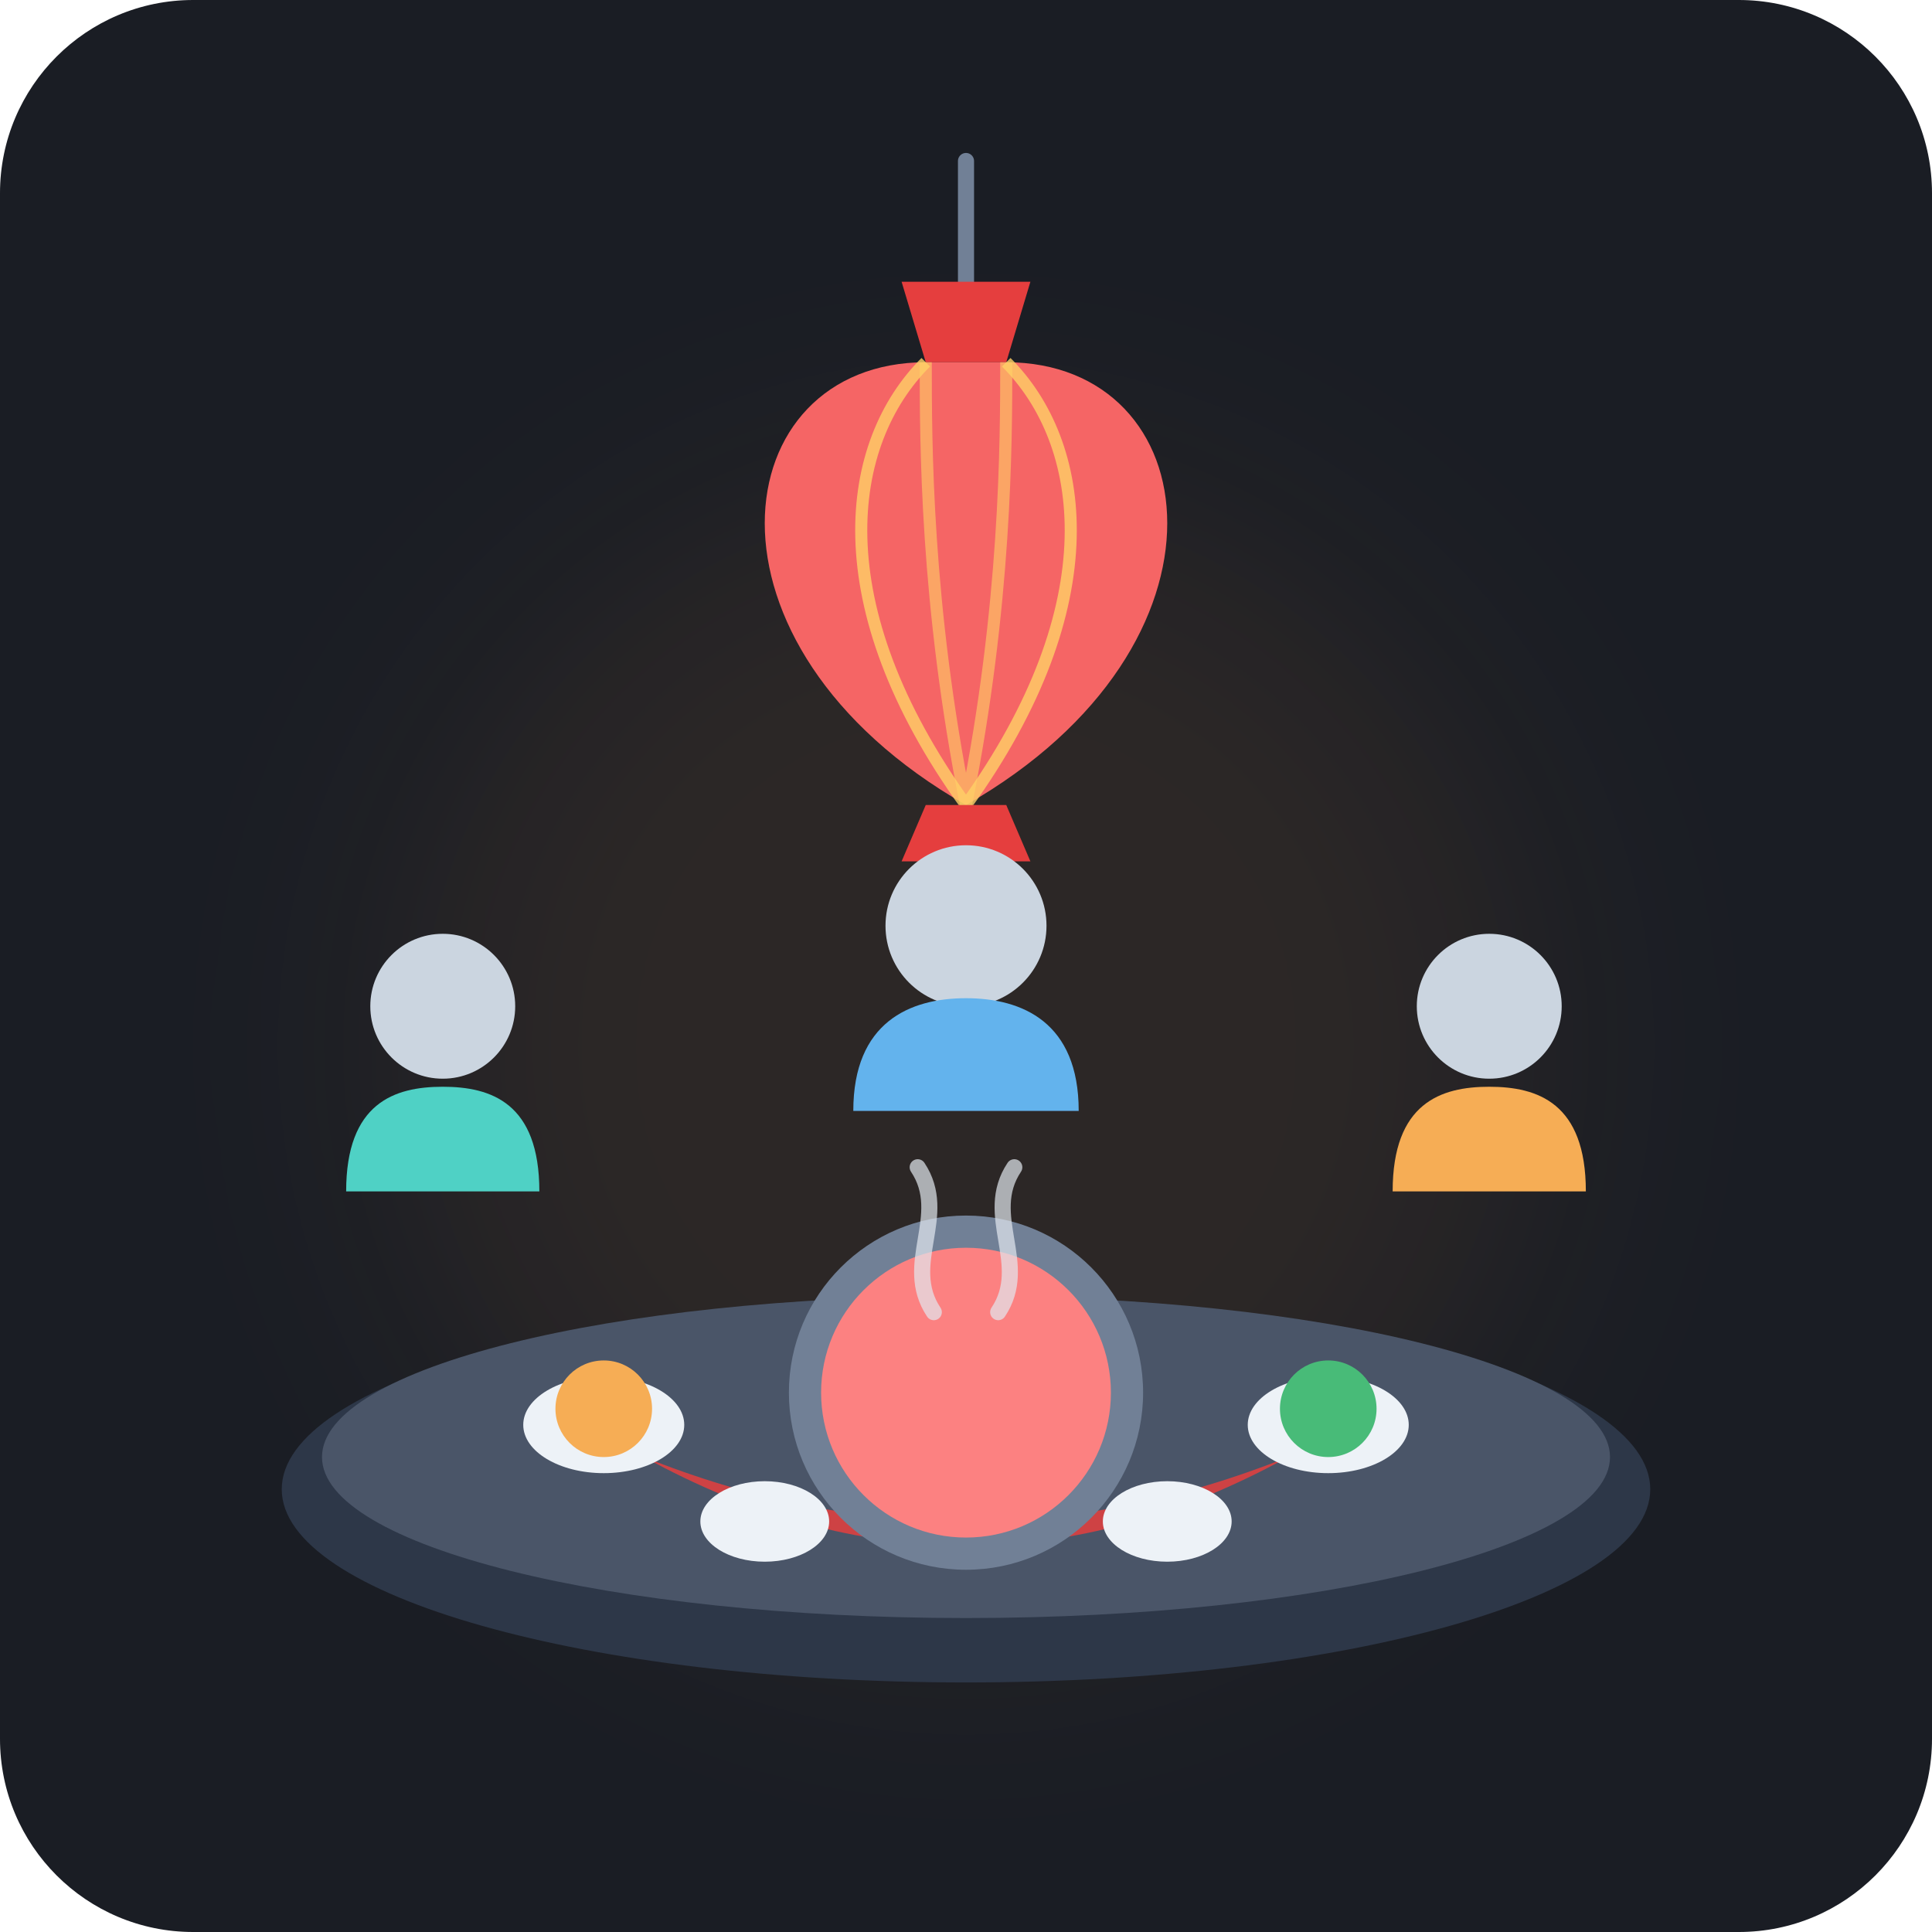
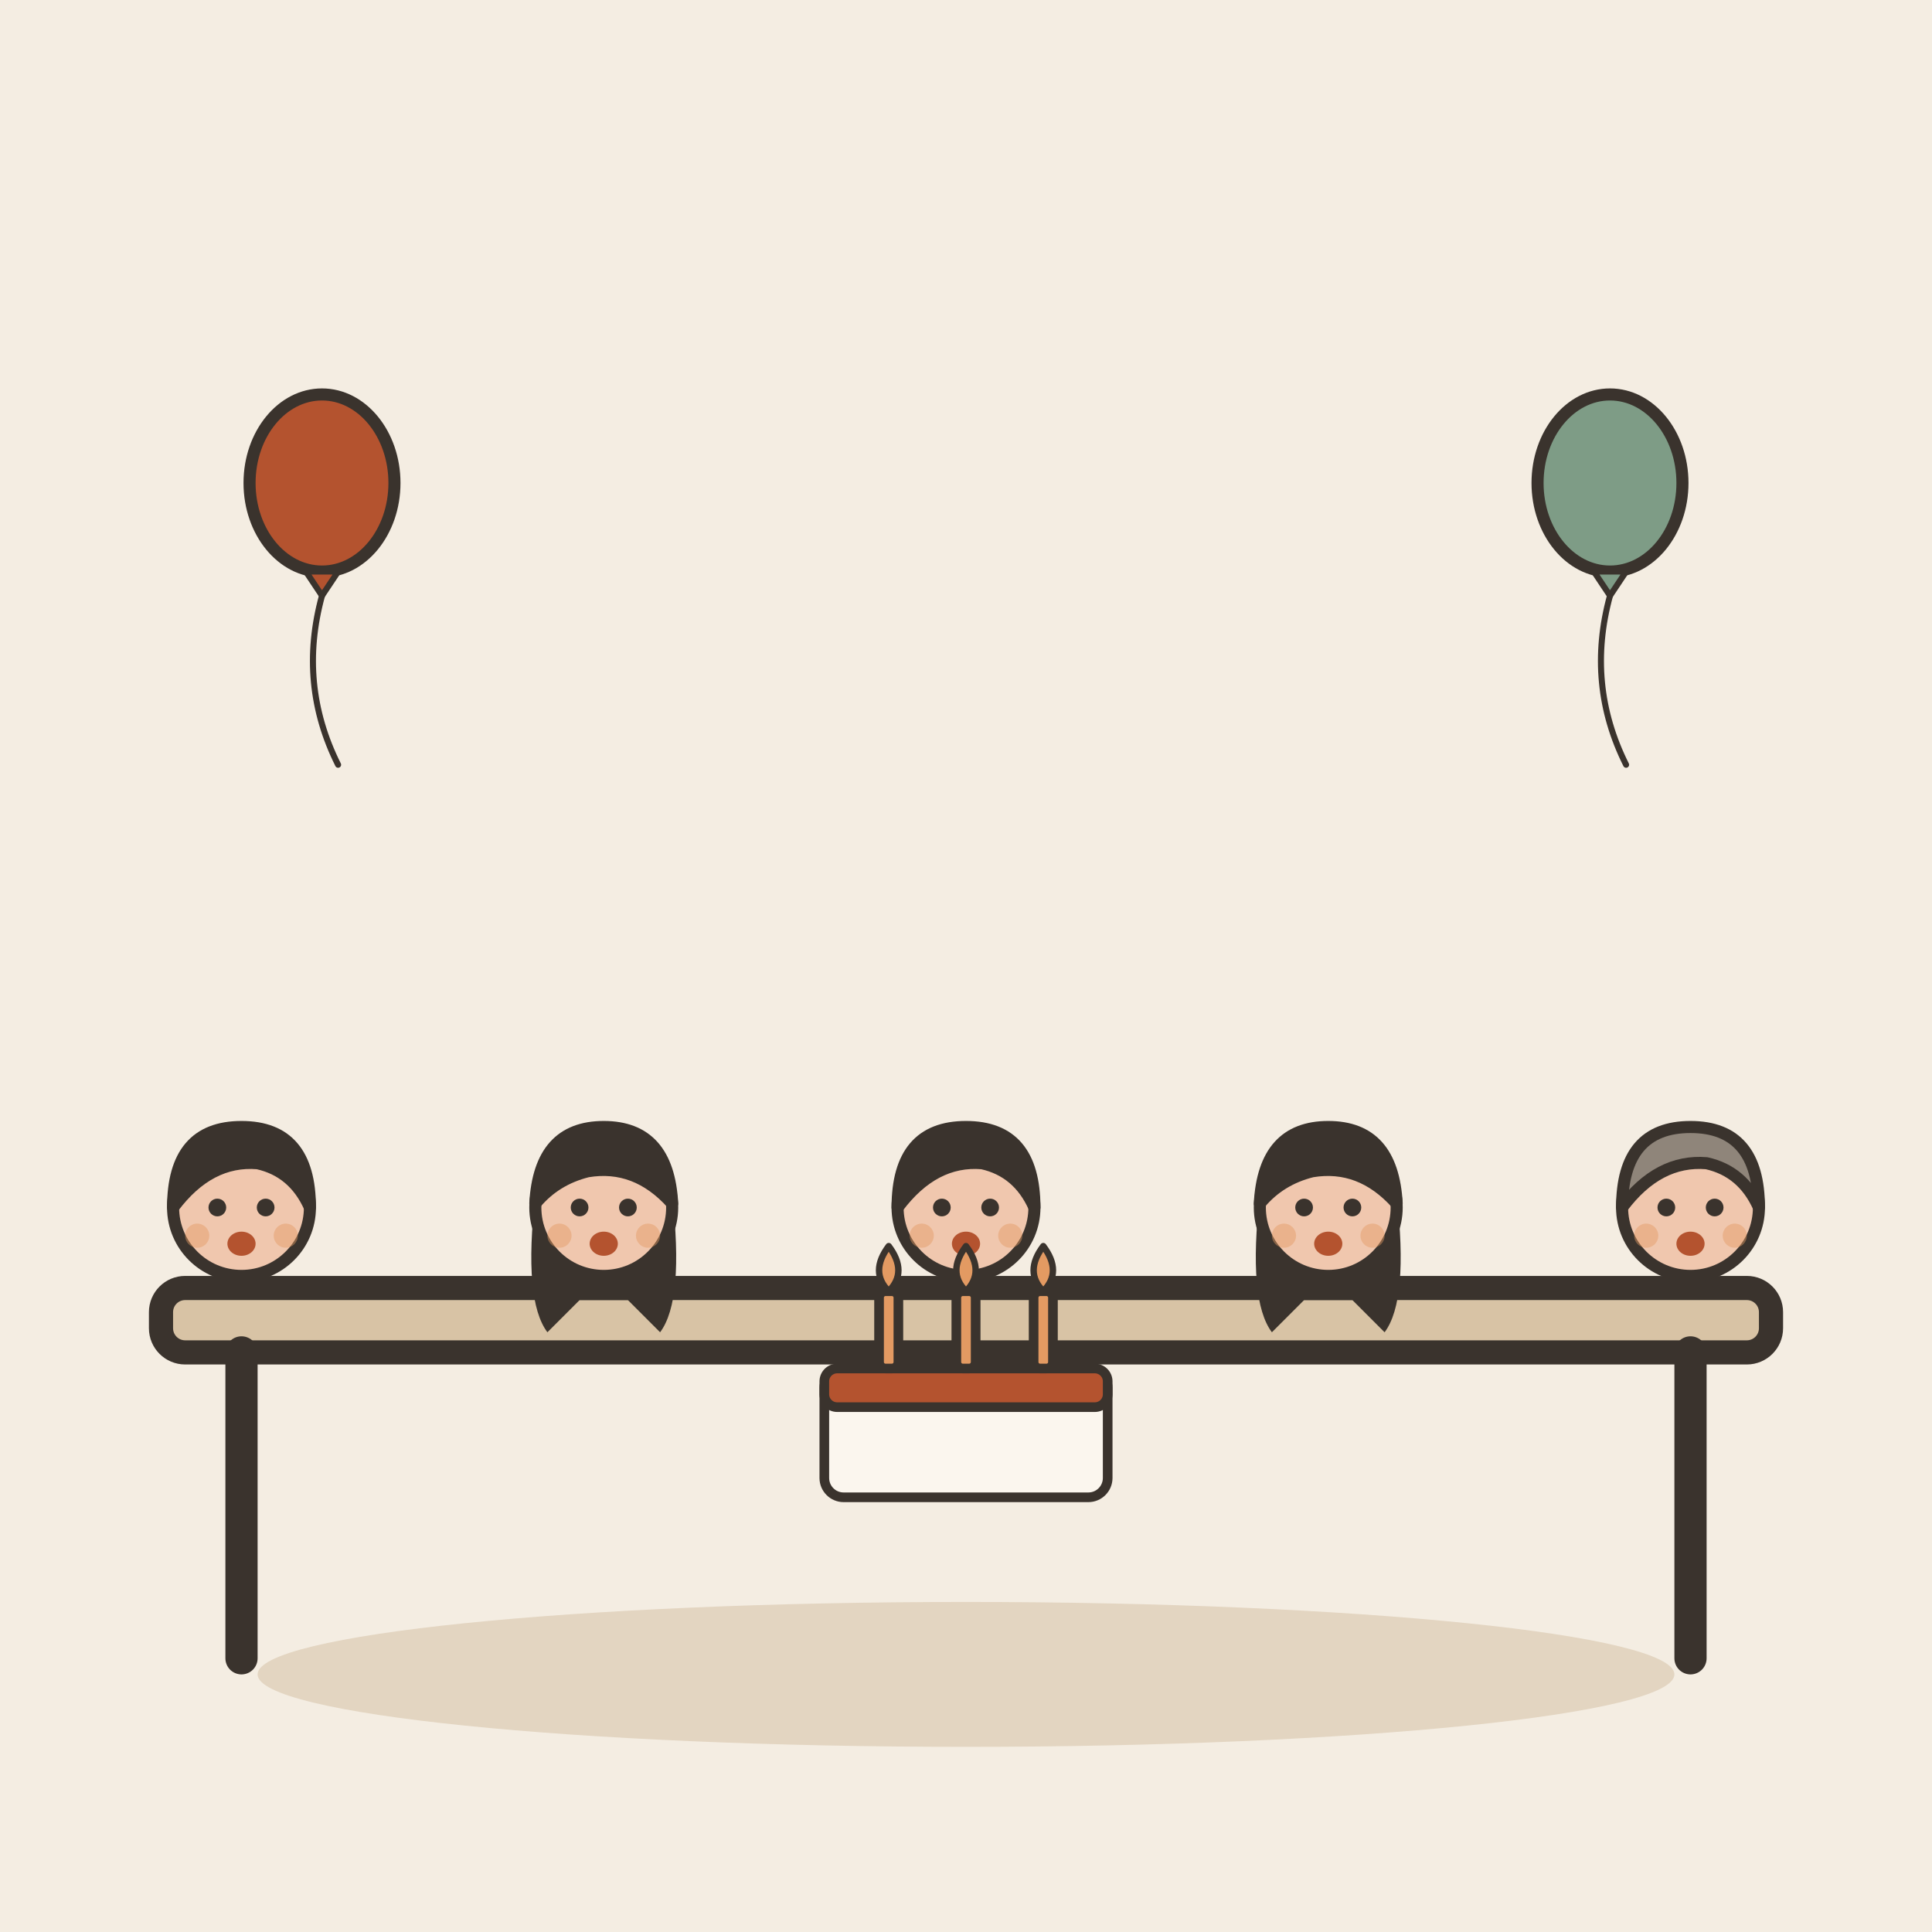
- <svg xmlns="http://www.w3.org/2000/svg" width="240" height="240" viewBox="0 0 240 240">
-   <rect width="240" height="240" rx="24" fill="#1A1D24" />
-   <circle cx="120" cy="130" r="70" fill="#FF9F43" opacity="0.08" filter="blur(15px)" />
-   <g transform="translate(120, 45)">
-     <line x1="0" y1="-25" x2="0" y2="-10" stroke="#718096" stroke-width="2" stroke-linecap="round" />
-     <path d="M-8,-10 L8,-10 L5,0 L-5,0 Z" fill="#E53E3E" />
-     <path d="M-5,0 C-30,0 -35,35 0,55 C35,35 30,0 5,0 Z" fill="#F56565" />
-     <path d="M-5,0 C-15,10 -18,30 0,55 C18,30 15,10 5,0" fill="none" stroke="#FFD166" stroke-width="1.5" opacity="0.8" />
-     <path d="M-5,0 C-5,10 -5,30 0,55 C5,30 5,10 5,0" fill="none" stroke="#FFD166" stroke-width="1.5" opacity="0.6" />
-     <path d="M-5,55 L5,55 L8,62 L-8,62 Z" fill="#E53E3E" />
-     <line x1="0" y1="62" x2="0" y2="76" stroke="#FFD166" stroke-width="2" />
-     <rect x="-3" y="76" width="6" height="10" rx="2" fill="#F6AD55" />
+ <svg xmlns="http://www.w3.org/2000/svg" viewBox="0 0 240 240" data-style="editorial">
+   <rect width="240" height="240" fill="#F4EDE2" />
+   <ellipse cx="120" cy="208" rx="88" ry="9" fill="#E3D5C1" />
+   <g transform="translate(120 206)">
+     <rect x="-100" y="-46" width="200" height="8" rx="3" fill="#D8C3A5" stroke="#3A332D" stroke-width="3" stroke-linecap="round" stroke-linejoin="round" />
+     <path d="M-90 -38L-90 0" stroke="#3A332D" stroke-width="4" stroke-linecap="round" fill="none" />
+     <path d="M90 -38L90 0" stroke="#3A332D" stroke-width="4" stroke-linecap="round" fill="none" />
  </g>
-   <g transform="translate(120, 165)">
-     <ellipse cx="0" cy="20" rx="85" ry="24" fill="#2D3748" />
-     <ellipse cx="0" cy="16" rx="80" ry="20" fill="#4A5568" />
-     <path d="M-40,16 Q0,32 40,16 Q0,38 -40,16 Z" fill="#E53E3E" opacity="0.85" />
-     <circle cx="0" cy="8" r="22" fill="#718096" />
-     <circle cx="0" cy="8" r="18" fill="#FC8181" />
-     <path d="M-4,-2 C-8,-8 -2,-14 -6,-20" stroke="#E2E8F0" stroke-width="2" stroke-linecap="round" fill="none" opacity="0.7" />
-     <path d="M4,-2 C8,-8 2,-14 6,-20" stroke="#E2E8F0" stroke-width="2" stroke-linecap="round" fill="none" opacity="0.7" />
-     <ellipse cx="-45" cy="12" rx="10" ry="6" fill="#EDF2F7" />
-     <circle cx="-45" cy="10" r="6" fill="#F6AD55" />
-     <ellipse cx="45" cy="12" rx="10" ry="6" fill="#EDF2F7" />
-     <circle cx="45" cy="10" r="6" fill="#48BB78" />
-     <ellipse cx="-25" cy="24" rx="8" ry="5" fill="#EDF2F7" />
-     <ellipse cx="25" cy="24" rx="8" ry="5" fill="#EDF2F7" />
+   <g transform="translate(30 200.5) scale(0.5 0.5)">
+     <circle cx="0" cy="-101" r="17" fill="#F0C7AE" stroke="#3A332D" stroke-width="3" stroke-linecap="round" stroke-linejoin="round" />
+     <path d="M-17 -101Q-17 -121 0 -121Q17 -121 17 -101Q13 -110 4 -112Q-8 -113 -17 -101Z" fill="#3A332D" stroke="#3A332D" stroke-width="3" stroke-linecap="round" stroke-linejoin="round" />
+     <circle cx="-6" cy="-101" r="2.2" fill="#3A332D" />
+     <circle cx="6" cy="-101" r="2.2" fill="#3A332D" />
+     <ellipse cx="0" cy="-92" rx="3.5" ry="3" fill="#B4532F" />
+     <circle cx="-11" cy="-94" r="3" fill="#E39A62" opacity="0.45" />
+     <circle cx="11" cy="-94" r="3" fill="#E39A62" opacity="0.45" />
  </g>
-   <g transform="translate(55, 140)">
-     <circle cx="0" cy="-15" r="9" fill="#CBD5E0" />
-     <path d="M-12,8 C-12,-3 -6,-5 0,-5 C6,-5 12,-3 12,8 Z" fill="#4FD1C5" />
+   <g transform="translate(75 200.5) scale(0.5 0.5)">
+     <path d="M-17 -104Q-20 -78 -14 -70L-6 -78L6 -78L14 -70Q20 -78 17 -104Z" fill="#3A332D" />
+     <circle cx="0" cy="-101" r="17" fill="#F0C7AE" stroke="#3A332D" stroke-width="3" stroke-linecap="round" stroke-linejoin="round" />
+     <path d="M-17 -102Q-16 -121 0 -121Q16 -121 17 -102Q8 -112 -4 -110Q-12 -108 -17 -102Z" fill="#3A332D" stroke="#3A332D" stroke-width="3" stroke-linecap="round" stroke-linejoin="round" />
+     <circle cx="-6" cy="-101" r="2.2" fill="#3A332D" />
+     <circle cx="6" cy="-101" r="2.2" fill="#3A332D" />
+     <ellipse cx="0" cy="-92" rx="3.5" ry="3" fill="#B4532F" />
+     <circle cx="-11" cy="-94" r="3" fill="#E39A62" opacity="0.45" />
+     <circle cx="11" cy="-94" r="3" fill="#E39A62" opacity="0.45" />
  </g>
-   <g transform="translate(185, 140)">
-     <circle cx="0" cy="-15" r="9" fill="#CBD5E0" />
-     <path d="M-12,8 C-12,-3 -6,-5 0,-5 C6,-5 12,-3 12,8 Z" fill="#F6AD55" />
+   <g transform="translate(120 200.5) scale(0.5 0.5)">
+     <circle cx="0" cy="-101" r="17" fill="#F0C7AE" stroke="#3A332D" stroke-width="3" stroke-linecap="round" stroke-linejoin="round" />
+     <path d="M-17 -101Q-17 -121 0 -121Q17 -121 17 -101Q13 -110 4 -112Q-8 -113 -17 -101Z" fill="#3A332D" stroke="#3A332D" stroke-width="3" stroke-linecap="round" stroke-linejoin="round" />
+     <circle cx="-6" cy="-101" r="2.2" fill="#3A332D" />
+     <circle cx="6" cy="-101" r="2.2" fill="#3A332D" />
+     <ellipse cx="0" cy="-92" rx="3.5" ry="3" fill="#B4532F" />
+     <circle cx="-11" cy="-94" r="3" fill="#E39A62" opacity="0.45" />
+     <circle cx="11" cy="-94" r="3" fill="#E39A62" opacity="0.45" />
  </g>
-   <g transform="translate(120, 130)">
-     <circle cx="0" cy="-15" r="10" fill="#CBD5E0" />
-     <path d="M-14,8 C-14,-3 -7,-6 0,-6 C7,-6 14,-3 14,8 Z" fill="#63B3ED" />
+   <g transform="translate(165 200.5) scale(0.5 0.5)">
+     <path d="M-17 -104Q-20 -78 -14 -70L-6 -78L6 -78L14 -70Q20 -78 17 -104Z" fill="#3A332D" />
+     <circle cx="0" cy="-101" r="17" fill="#F0C7AE" stroke="#3A332D" stroke-width="3" stroke-linecap="round" stroke-linejoin="round" />
+     <path d="M-17 -102Q-16 -121 0 -121Q16 -121 17 -102Q8 -112 -4 -110Q-12 -108 -17 -102Z" fill="#3A332D" stroke="#3A332D" stroke-width="3" stroke-linecap="round" stroke-linejoin="round" />
+     <circle cx="-6" cy="-101" r="2.2" fill="#3A332D" />
+     <circle cx="6" cy="-101" r="2.2" fill="#3A332D" />
+     <ellipse cx="0" cy="-92" rx="3.5" ry="3" fill="#B4532F" />
+     <circle cx="-11" cy="-94" r="3" fill="#E39A62" opacity="0.45" />
+     <circle cx="11" cy="-94" r="3" fill="#E39A62" opacity="0.45" />
+   </g>
+   <g transform="translate(210 200.5) scale(0.5 0.5)">
+     <circle cx="0" cy="-101" r="17" fill="#F0C7AE" stroke="#3A332D" stroke-width="3" stroke-linecap="round" stroke-linejoin="round" />
+     <path d="M-17 -101Q-17 -121 0 -121Q17 -121 17 -101Q13 -110 4 -112Q-8 -113 -17 -101Z" fill="#8F857A" stroke="#3A332D" stroke-width="3" stroke-linecap="round" stroke-linejoin="round" />
+     <circle cx="-6" cy="-101" r="2.2" fill="#3A332D" />
+     <circle cx="6" cy="-101" r="2.2" fill="#3A332D" />
+     <ellipse cx="0" cy="-92" rx="3.5" ry="3" fill="#B4532F" />
+     <circle cx="-11" cy="-94" r="3" fill="#E39A62" opacity="0.45" />
+     <circle cx="11" cy="-94" r="3" fill="#E39A62" opacity="0.45" />
+   </g>
+   <g transform="translate(120 186) scale(0.4 0.4)">
+     <rect x="-44" y="-40" width="88" height="40" rx="6" fill="#FBF6EE" stroke="#3A332D" stroke-width="3" stroke-linecap="round" stroke-linejoin="round" />
+     <rect x="-44" y="-40" width="88" height="12" rx="4" fill="#B4532F" stroke="#3A332D" stroke-width="3" stroke-linecap="round" stroke-linejoin="round" />
+     <rect x="-27" y="-64" width="6" height="24" rx="2" fill="#E39A62" stroke="#3A332D" stroke-width="3" stroke-linecap="round" stroke-linejoin="round" />
+     <path d="M-24 -78Q-18 -70 -24 -64Q-30 -70 -24 -78Z" fill="#E39A62" stroke="#3A332D" stroke-width="2" stroke-linecap="round" stroke-linejoin="round" />
+     <rect x="-3" y="-64" width="6" height="24" rx="2" fill="#E39A62" stroke="#3A332D" stroke-width="3" stroke-linecap="round" stroke-linejoin="round" />
+     <path d="M0 -78Q6 -70 0 -64Q-6 -70 0 -78Z" fill="#E39A62" stroke="#3A332D" stroke-width="2" stroke-linecap="round" stroke-linejoin="round" />
+     <rect x="21" y="-64" width="6" height="24" rx="2" fill="#E39A62" stroke="#3A332D" stroke-width="3" stroke-linecap="round" stroke-linejoin="round" />
+     <path d="M24 -78Q30 -70 24 -64Q18 -70 24 -78Z" fill="#E39A62" stroke="#3A332D" stroke-width="2" stroke-linecap="round" stroke-linejoin="round" />
+   </g>
+   <g transform="translate(40 60) scale(0.5 0.5)">
+     <ellipse cx="0" cy="0" rx="18" ry="22" fill="#B4532F" stroke="#3A332D" stroke-width="3" stroke-linecap="round" stroke-linejoin="round" />
+     <path d="M-4 22L4 22L0 28Z" fill="#B4532F" stroke="#3A332D" stroke-width="1.5" stroke-linecap="round" stroke-linejoin="round" />
+     <path d="M0 28Q-6 50 4 70" fill="none" stroke="#3A332D" stroke-width="1.5" stroke-linecap="round" stroke-linejoin="round" />
+   </g>
+   <g transform="translate(200 60) scale(0.5 0.5)">
+     <ellipse cx="0" cy="0" rx="18" ry="22" fill="#7E9C86" stroke="#3A332D" stroke-width="3" stroke-linecap="round" stroke-linejoin="round" />
+     <path d="M-4 22L4 22L0 28Z" fill="#7E9C86" stroke="#3A332D" stroke-width="1.5" stroke-linecap="round" stroke-linejoin="round" />
+     <path d="M0 28Q-6 50 4 70" fill="none" stroke="#3A332D" stroke-width="1.5" stroke-linecap="round" stroke-linejoin="round" />
  </g>
</svg>
